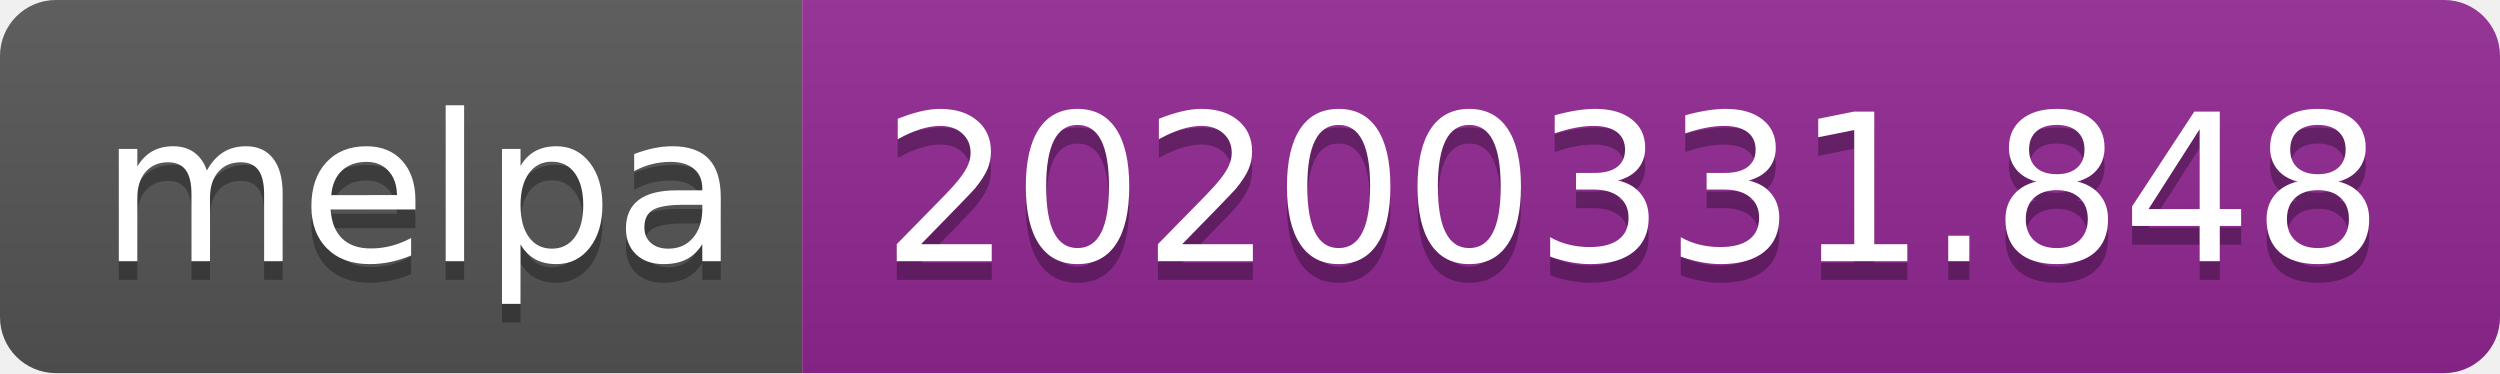
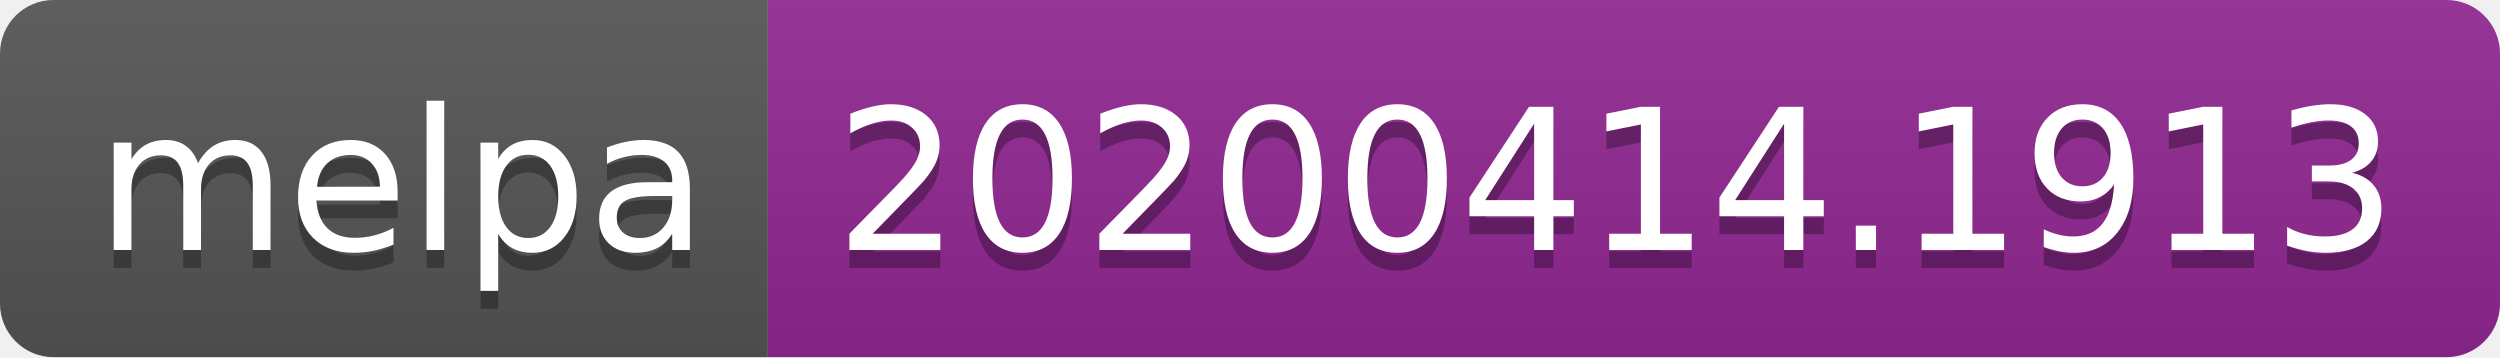
- <svg xmlns="http://www.w3.org/2000/svg" width="134" height="20">
+ <svg xmlns="http://www.w3.org/2000/svg" width="140" height="20">
  <linearGradient id="b" x2="0" y2="100%">
    <stop offset="0" stop-color="#bbb" stop-opacity=".1" />
    <stop offset="1" stop-opacity=".1" />
  </linearGradient>
  <clipPath id="a">
-     <rect width="134" height="20" rx="3" fill="#fff" />
+     <rect width="140" height="20" rx="3" fill="#fff" />
  </clipPath>
  <g clip-path="url(#a)">
    <path fill="#555" d="M0 0h43v20H0z" />
-     <path fill="#922793" d="M43 0h91v20H43z" />
-     <path fill="url(#b)" d="M0 0h134v20H0z" />
+     <path fill="#922793" d="M43 0h97v20H43z" />
+     <path fill="url(#b)" d="M0 0h140v20H0z" />
  </g>
  <g fill="#fff" text-anchor="middle" font-family="DejaVu Sans,Verdana,Geneva,sans-serif" font-size="110">
    <text x="225" y="150" fill="#010101" fill-opacity=".3" transform="scale(.1)" textLength="330">melpa</text>
    <text x="225" y="140" transform="scale(.1)" textLength="330">melpa</text>
-     <text x="875" y="150" fill="#010101" fill-opacity=".3" transform="scale(.1)" textLength="810">20200331.848</text>
-     <text x="875" y="140" transform="scale(.1)" textLength="810">20200331.848</text>
+     <text x="905" y="150" fill="#010101" fill-opacity=".3" transform="scale(.1)" textLength="870">20200414.1913</text>
+     <text x="905" y="140" transform="scale(.1)" textLength="870">20200414.1913</text>
  </g>
</svg>
